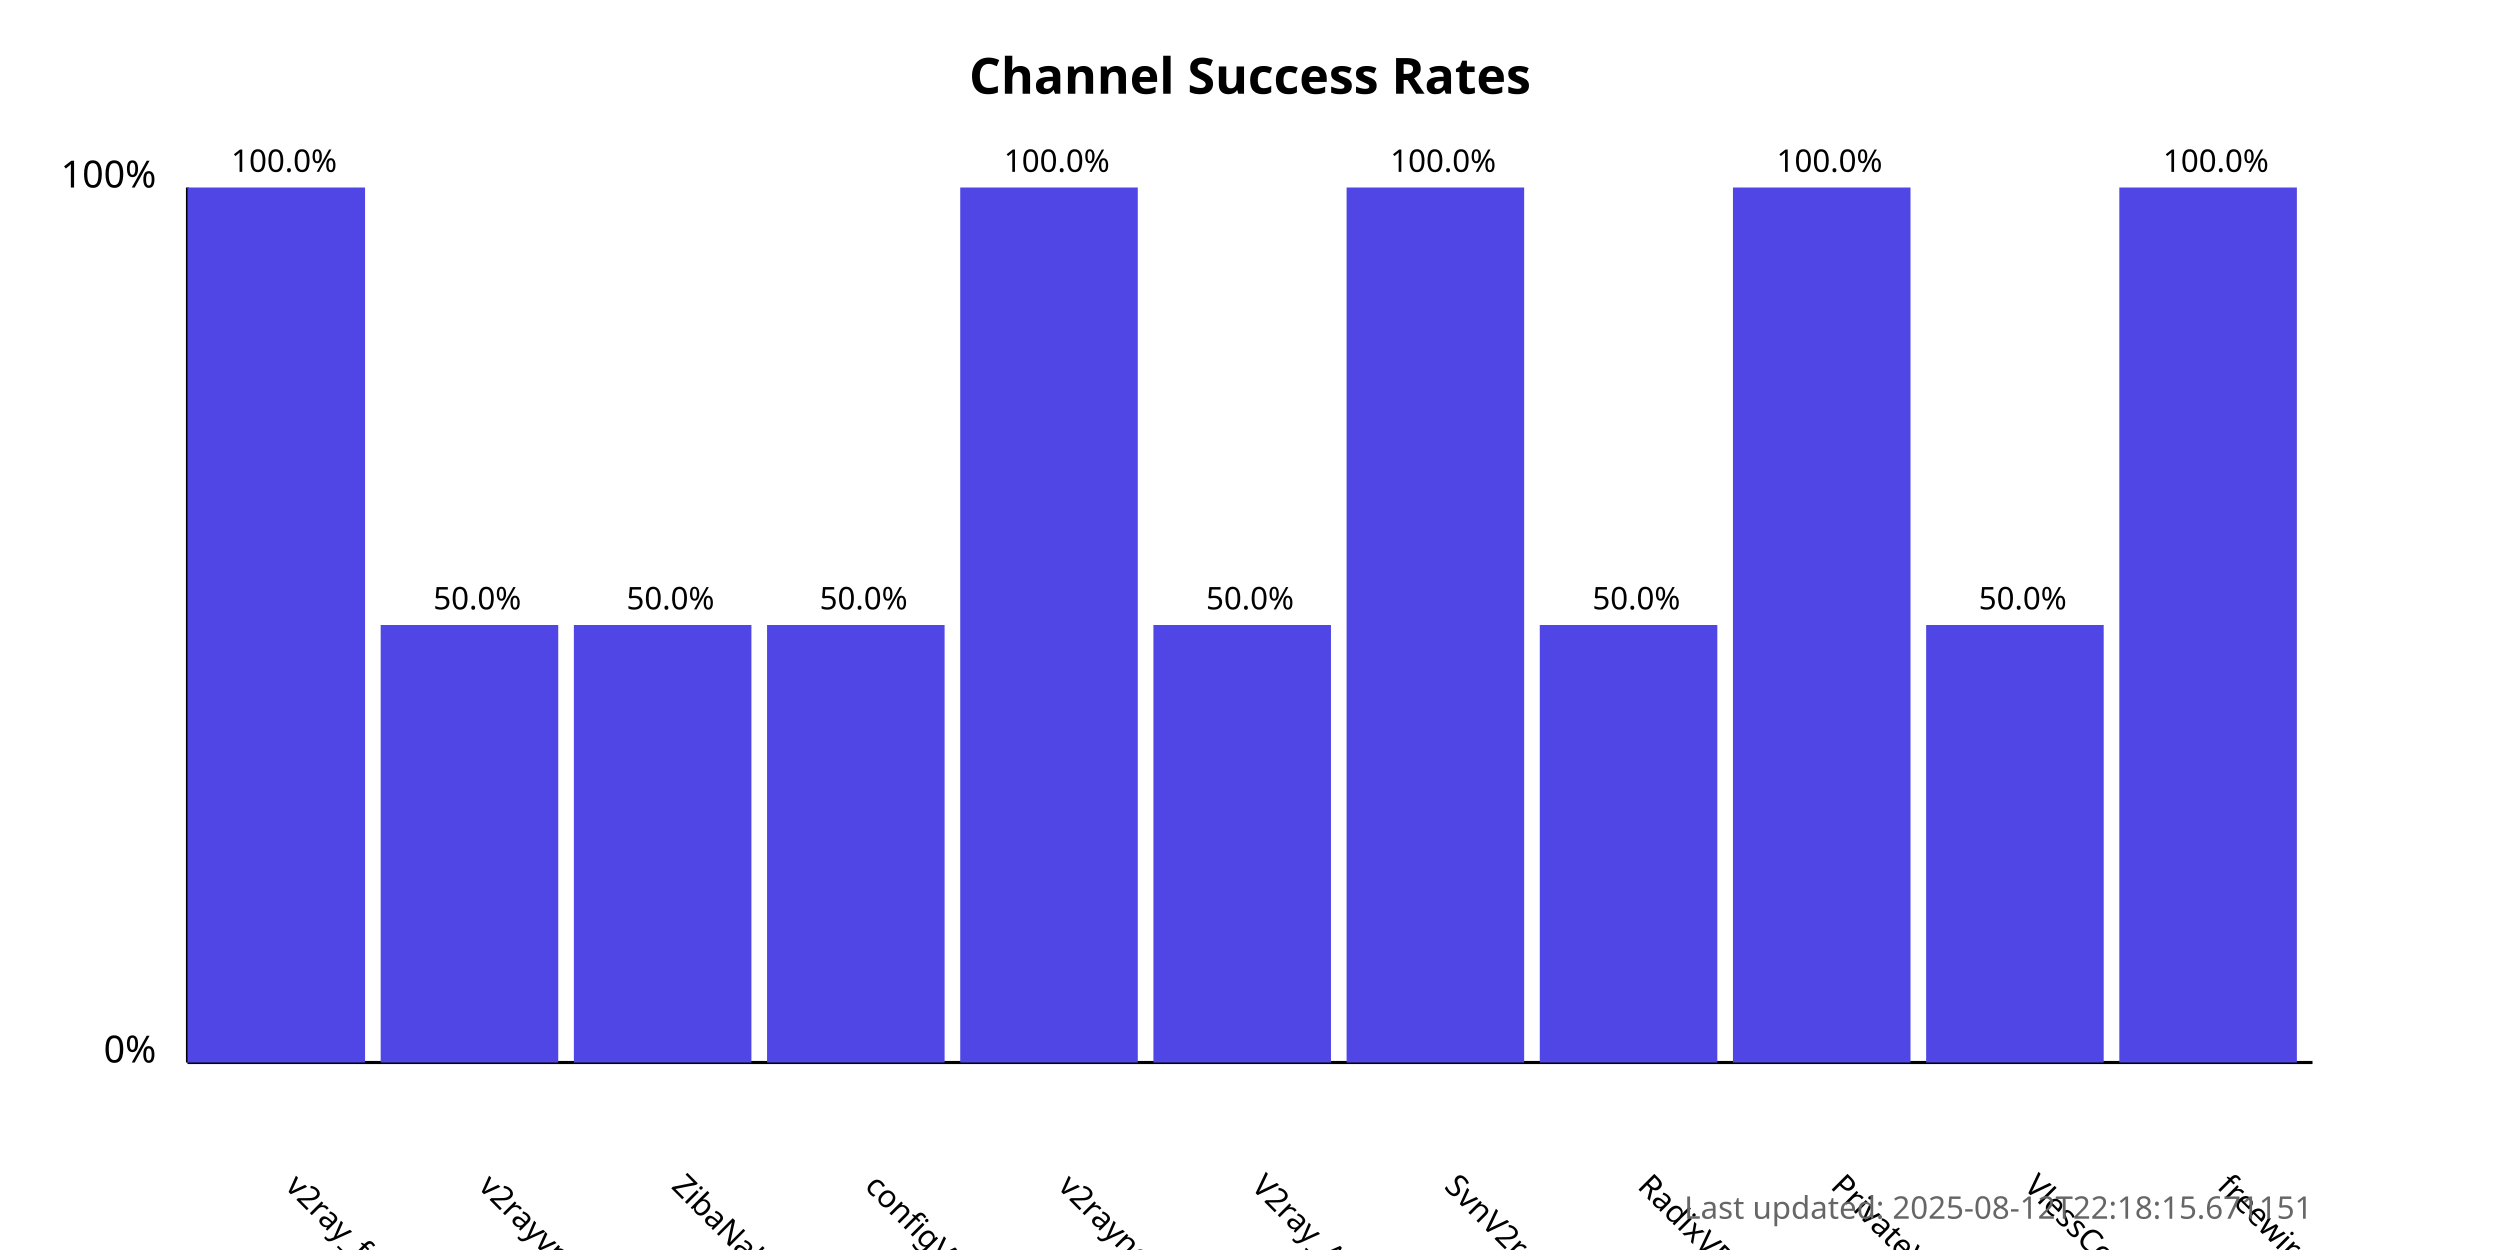
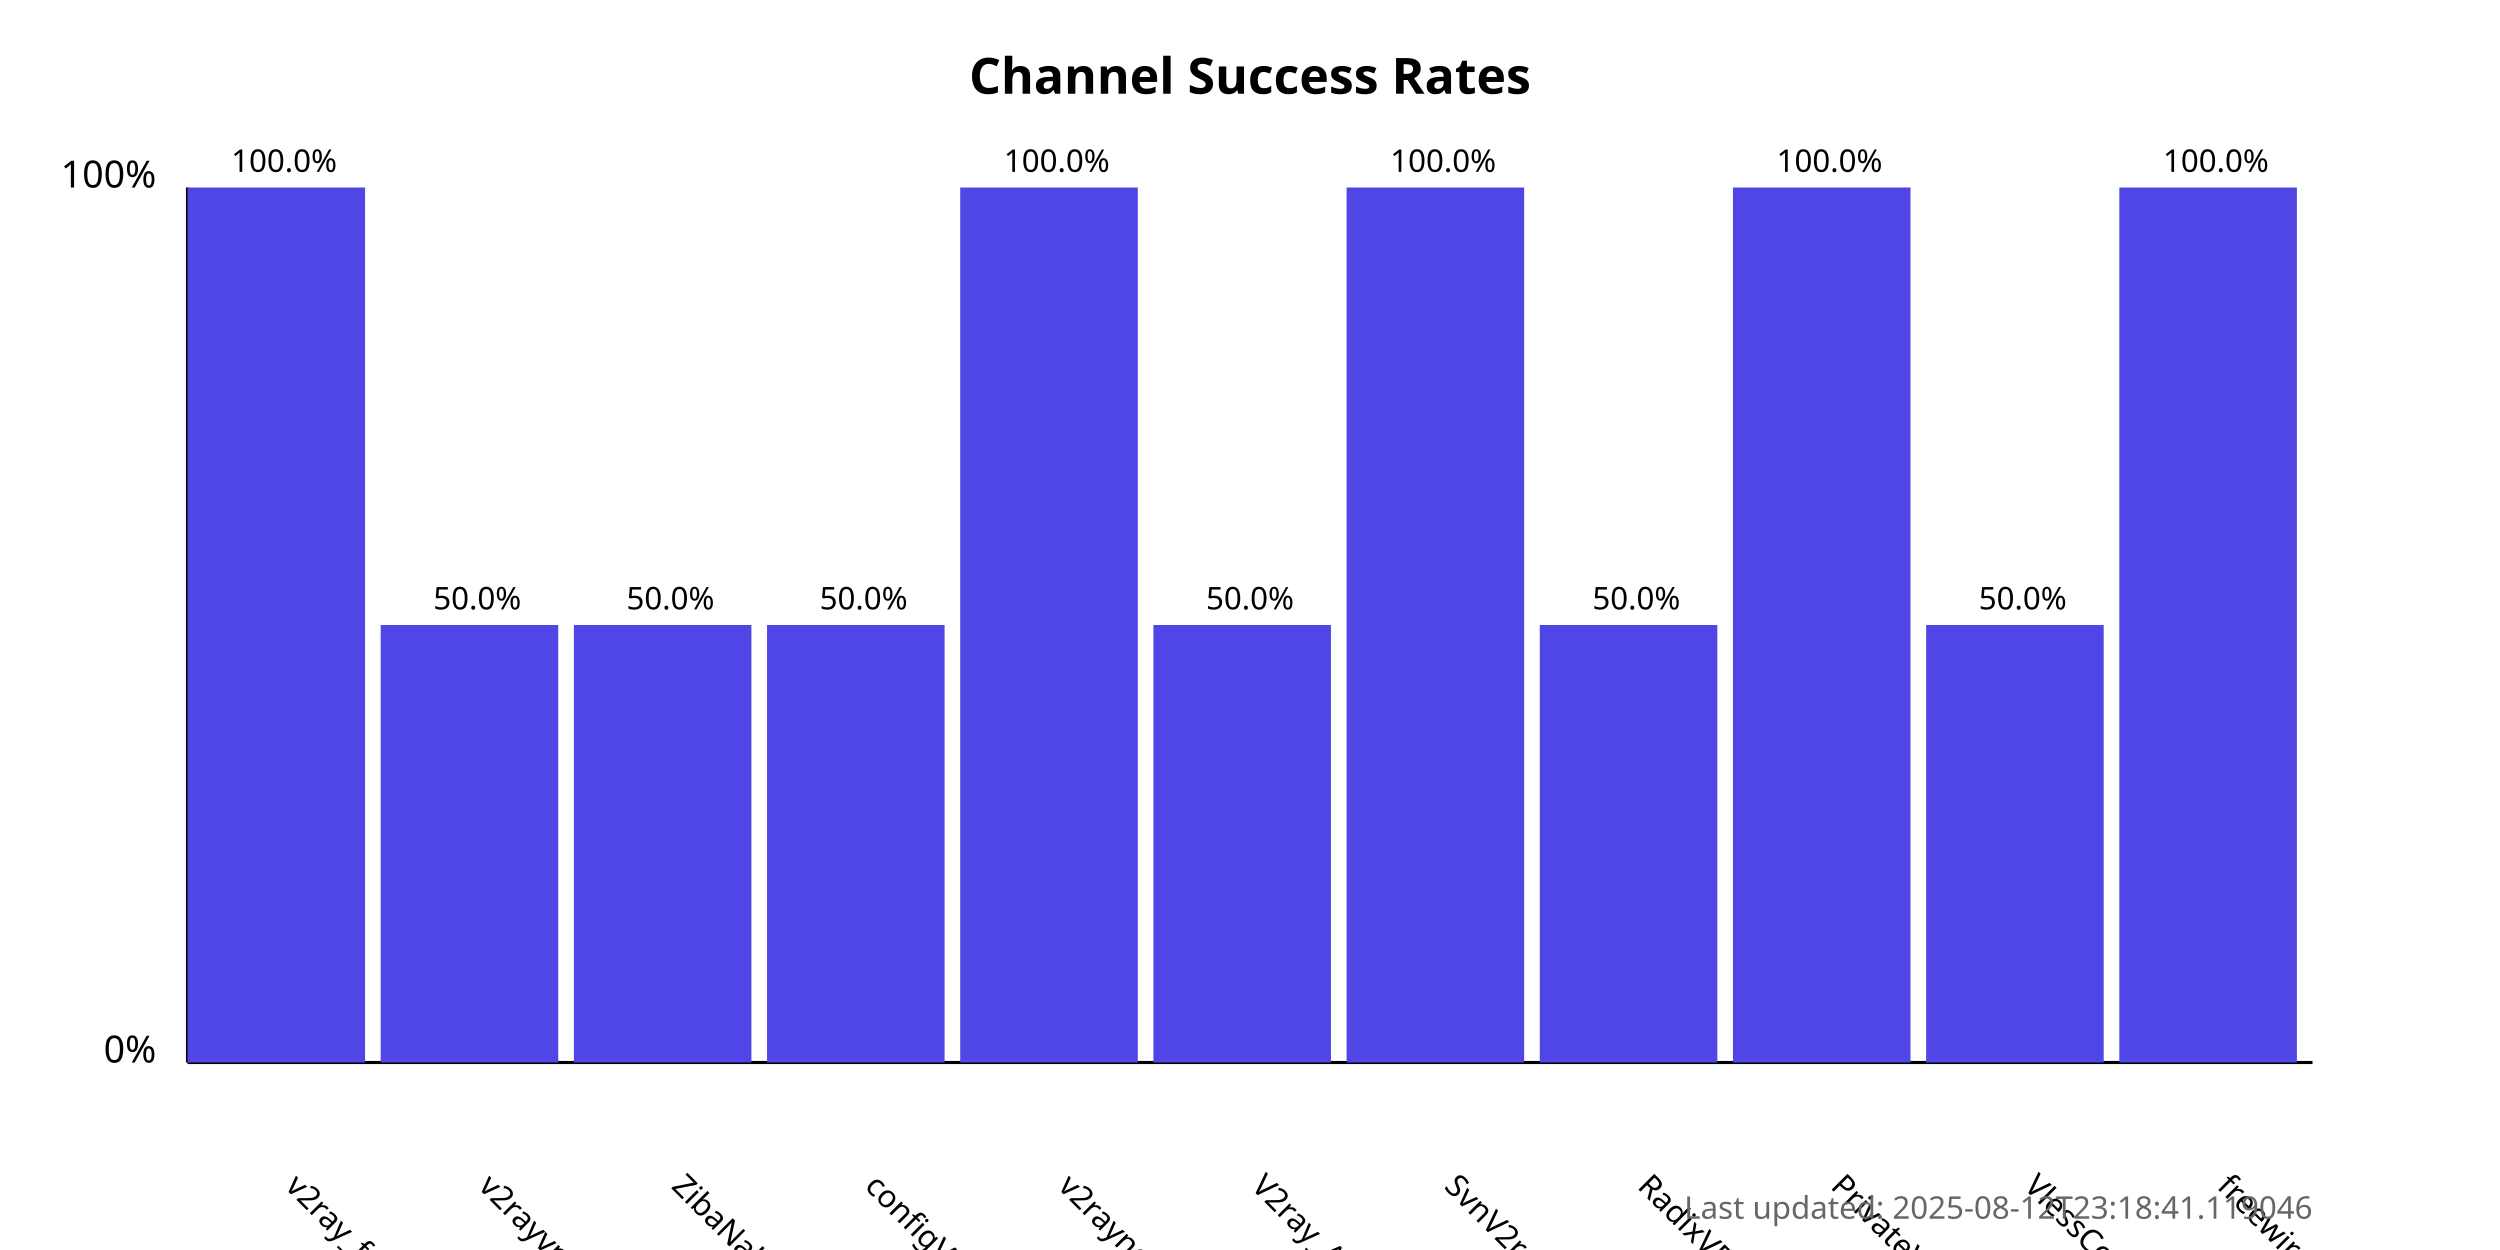
<svg xmlns="http://www.w3.org/2000/svg" width="800" height="400">
  <style>
            .chart-title { font: bold 16px sans-serif; }
            .axis-label { font: 12px sans-serif; }
            .tick-label { font: 10px sans-serif; }
            .bar { fill: #4f46e5; }
            .bar:hover { fill: #6366f1; }
            .timestamp { font: 10px sans-serif; fill: #666; }
        </style>
  <text x="400.0" y="30" text-anchor="middle" class="chart-title">
            Channel Success Rates
        </text>
  <line x1="60" y1="340" x2="60" y2="60" stroke="black" stroke-width="1" />
  <line x1="60" y1="340" x2="740" y2="340" stroke="black" stroke-width="1" />
  <text x="50" y="340" text-anchor="end" class="axis-label">0%</text>
  <text x="50" y="60" text-anchor="end" class="axis-label">100%</text>
  <g>
    <rect x="60" y="60.0" width="56.818" height="280.0" class="bar" />
    <text x="90.909" y="380" transform="rotate(45, 90.90909, 380)" text-anchor="start" class="tick-label">
                v2ray_free_conf
            </text>
    <text x="90.909" y="55.0" text-anchor="middle" class="tick-label">
                100.0%
            </text>
  </g>
  <g>
    <rect x="121.818" y="200.0" width="56.818" height="140.0" class="bar" />
    <text x="152.727" y="380" transform="rotate(45, 152.7273, 380)" text-anchor="start" class="tick-label">
                v2rayvpno
            </text>
    <text x="152.727" y="195.0" text-anchor="middle" class="tick-label">
                50.0%
            </text>
  </g>
  <g>
    <rect x="183.636" y="200.0" width="56.818" height="140.0" class="bar" />
    <text x="214.545" y="380" transform="rotate(45, 214.5455, 380)" text-anchor="start" class="tick-label">
                ZibaNabz
            </text>
    <text x="214.545" y="195.0" text-anchor="middle" class="tick-label">
                50.0%
            </text>
  </g>
  <g>
    <rect x="245.455" y="200.0" width="56.818" height="140.0" class="bar" />
    <text x="276.364" y="380" transform="rotate(45, 276.3636, 380)" text-anchor="start" class="tick-label">
                configV2rayForFree
            </text>
    <text x="276.364" y="195.0" text-anchor="middle" class="tick-label">
                50.0%
            </text>
  </g>
  <g>
    <rect x="307.273" y="60.0" width="56.818" height="280.0" class="bar" />
    <text x="338.182" y="380" transform="rotate(45, 338.1818, 380)" text-anchor="start" class="tick-label">
                v2rayngvpn
            </text>
    <text x="338.182" y="55.0" text-anchor="middle" class="tick-label">
                100.0%
            </text>
  </g>
  <g>
    <rect x="369.091" y="200.0" width="56.818" height="140.0" class="bar" />
    <text x="400.0" y="380" transform="rotate(45, 400.0, 380)" text-anchor="start" class="tick-label">
                V2ray_Alpha
            </text>
    <text x="400.0" y="195.0" text-anchor="middle" class="tick-label">
                50.0%
            </text>
  </g>
  <g>
    <rect x="430.909" y="60.0" width="56.818" height="280.0" class="bar" />
    <text x="461.818" y="380" transform="rotate(45, 461.8182, 380)" text-anchor="start" class="tick-label">
                SvnV2ray
            </text>
    <text x="461.818" y="55.0" text-anchor="middle" class="tick-label">
                100.0%
            </text>
  </g>
  <g>
    <rect x="492.727" y="200.0" width="56.818" height="140.0" class="bar" />
    <text x="523.636" y="380" transform="rotate(45, 523.6364, 380)" text-anchor="start" class="tick-label">
                RadixVPN
            </text>
    <text x="523.636" y="195.0" text-anchor="middle" class="tick-label">
                50.0%
            </text>
  </g>
  <g>
    <rect x="554.545" y="60.0" width="56.818" height="280.0" class="bar" />
    <text x="585.455" y="380" transform="rotate(45, 585.4545, 380)" text-anchor="start" class="tick-label">
                PrivateVPNs
            </text>
    <text x="585.455" y="55.0" text-anchor="middle" class="tick-label">
                100.0%
            </text>
  </g>
  <g>
    <rect x="616.364" y="200.0" width="56.818" height="140.0" class="bar" />
    <text x="647.273" y="380" transform="rotate(45, 647.2727, 380)" text-anchor="start" class="tick-label">
                VlessConfig
            </text>
    <text x="647.273" y="195.0" text-anchor="middle" class="tick-label">
                50.0%
            </text>
  </g>
  <g>
    <rect x="678.182" y="60.0" width="56.818" height="280.0" class="bar" />
    <text x="709.091" y="380" transform="rotate(45, 709.0909, 380)" text-anchor="start" class="tick-label">
                freewireguard
            </text>
    <text x="709.091" y="55.0" text-anchor="middle" class="tick-label">
                100.0%
            </text>
  </g>
  <text x="740" y="390" text-anchor="end" class="timestamp">
-             Last updated: 2025-08-12T22:18:15.671151
+             Last updated: 2025-08-12T23:18:41.119046
        </text>
</svg>
